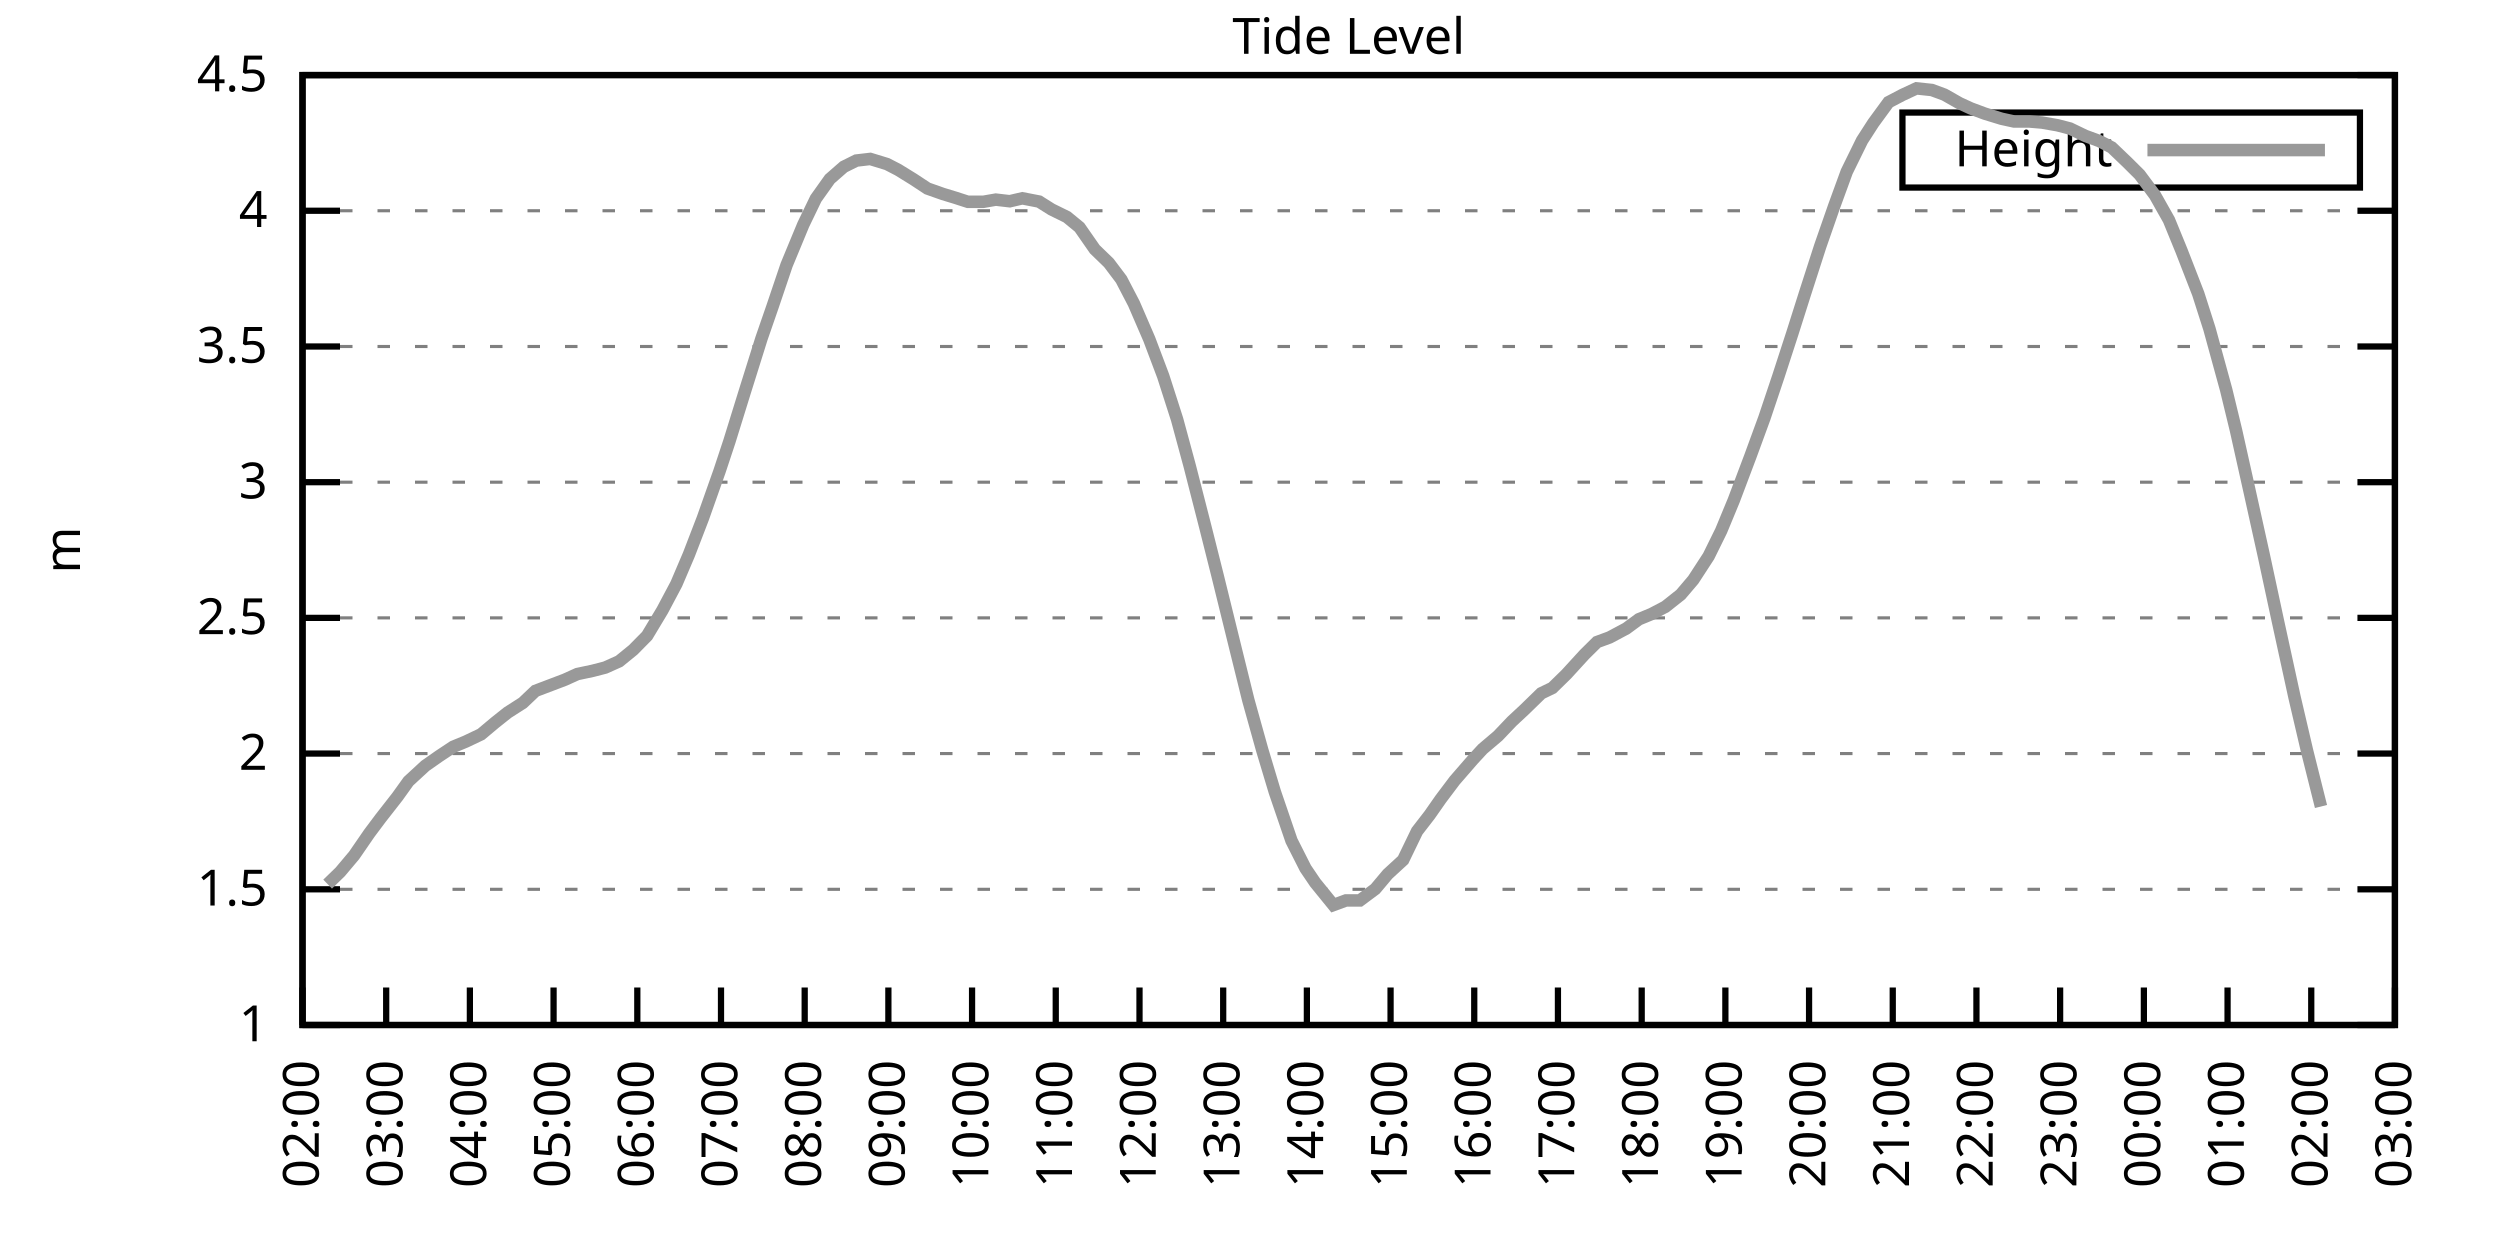
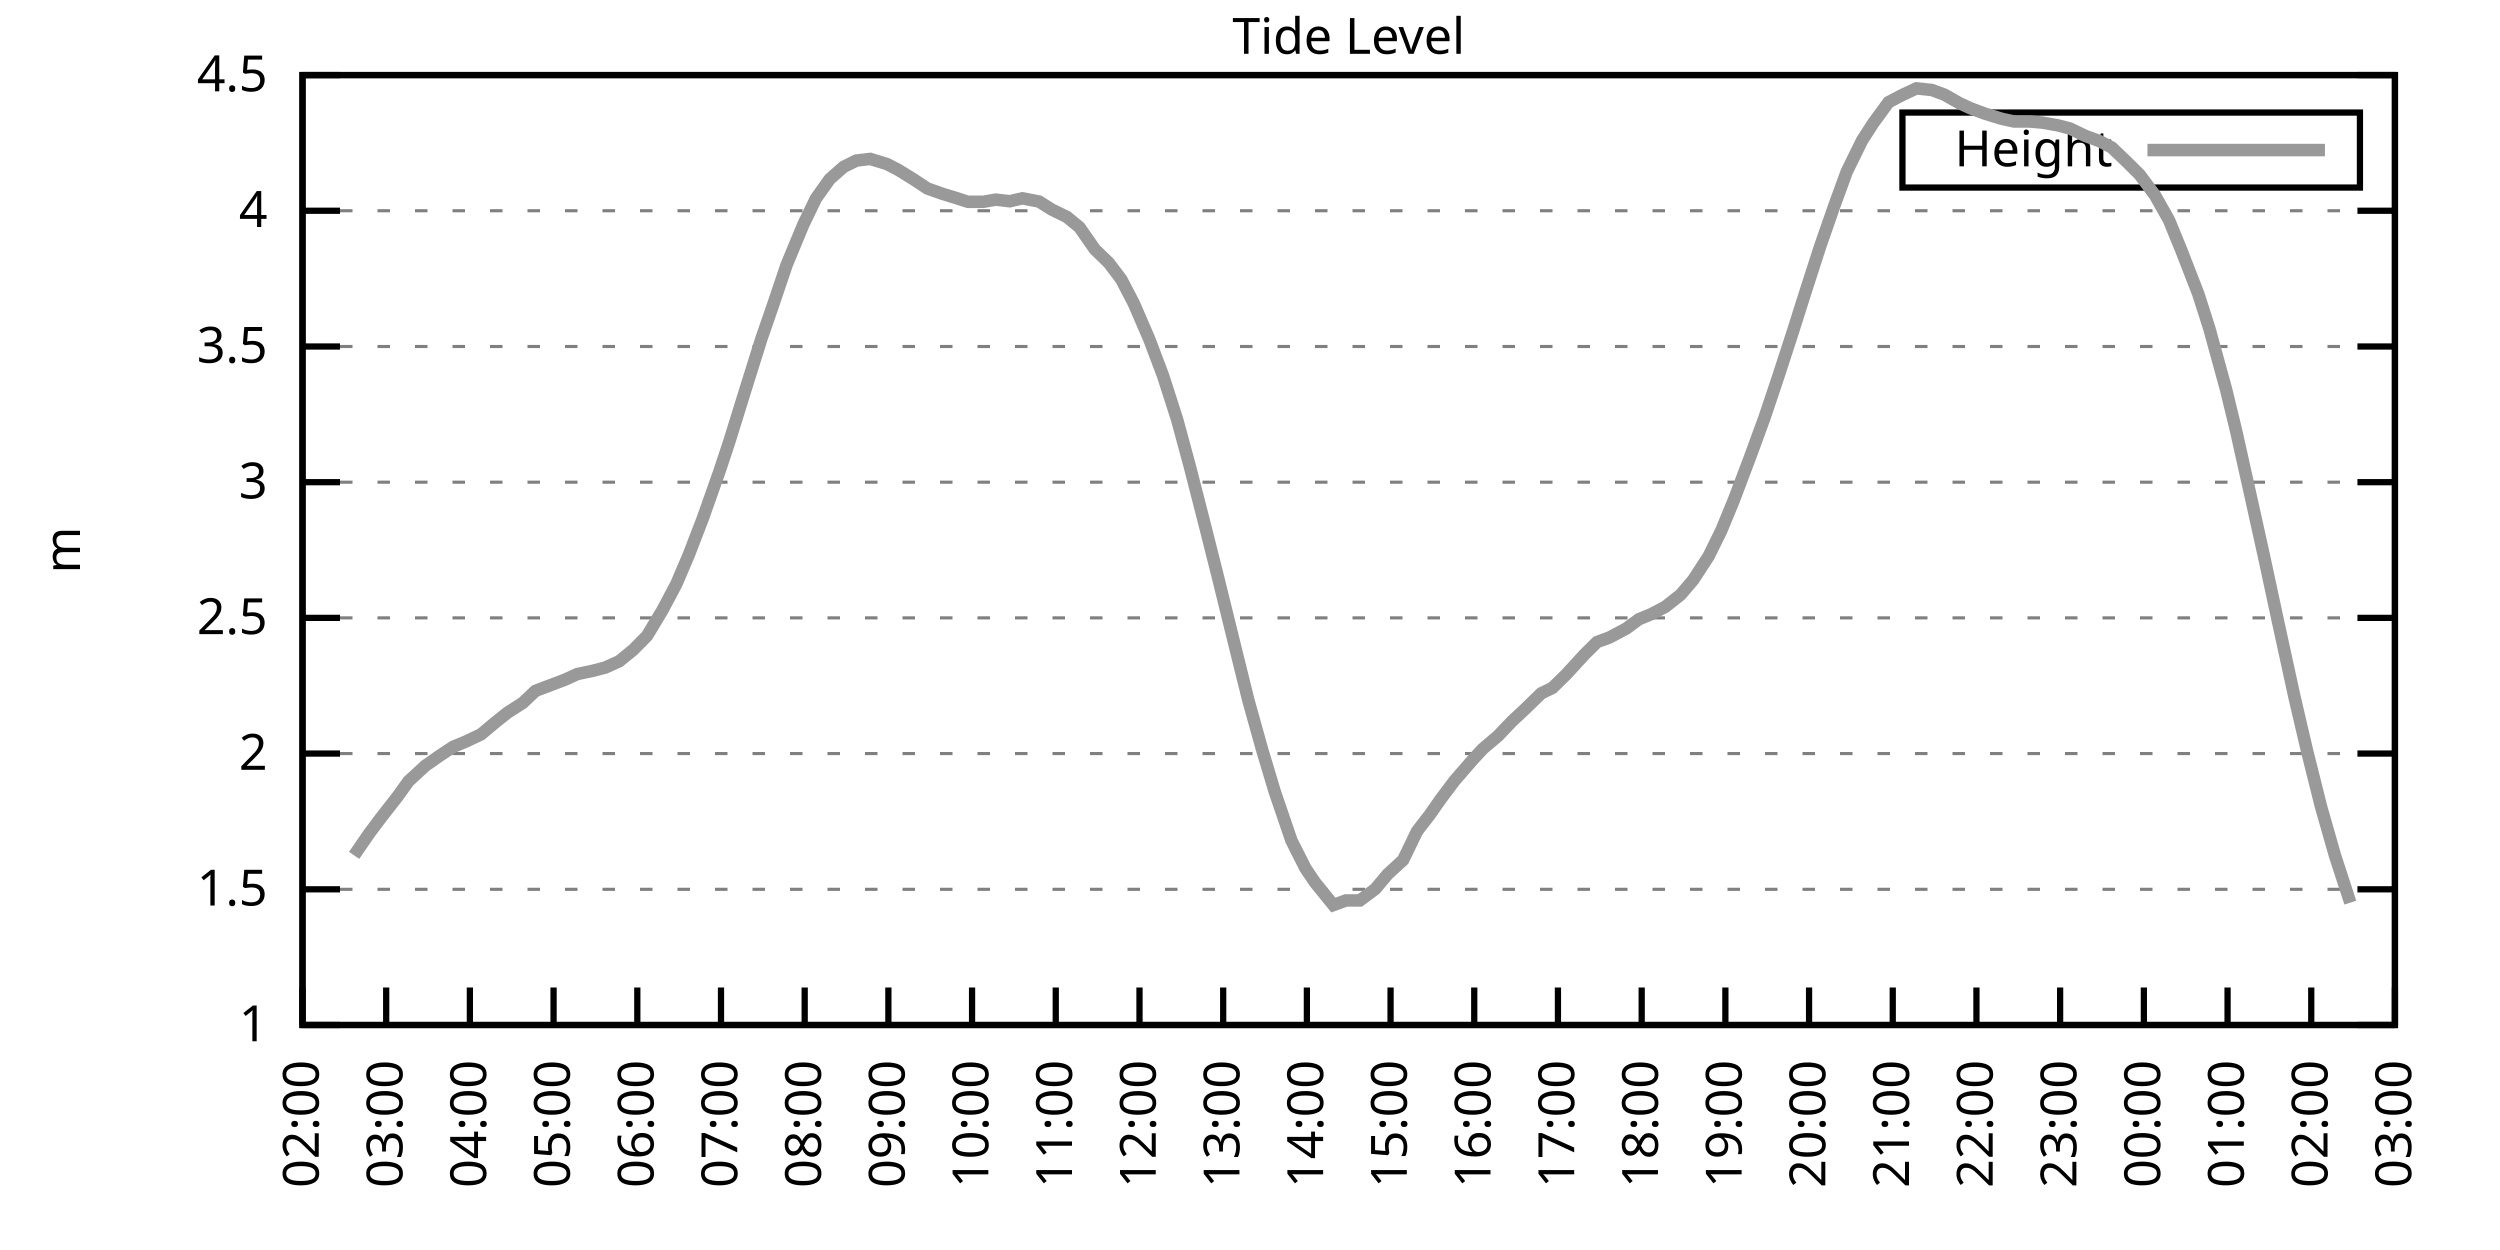
<svg xmlns="http://www.w3.org/2000/svg" xmlns:xlink="http://www.w3.org/1999/xlink" width="400" height="200" viewBox="0 0 400 200">
  <g id="gnuplot_canvas">
    <rect x="0" y="0" width="400" height="200" fill="none" />
    <defs>
      <circle id="gpDot" r="0.5" stroke-width="0.5" stroke="currentColor" />
      <path id="gpPt0" stroke-width="0.333" stroke="currentColor" d="M-1,0 h2 M0,-1 v2" />
      <path id="gpPt1" stroke-width="0.333" stroke="currentColor" d="M-1,-1 L1,1 M1,-1 L-1,1" />
      <path id="gpPt2" stroke-width="0.333" stroke="currentColor" d="M-1,0 L1,0 M0,-1 L0,1 M-1,-1 L1,1 M-1,1 L1,-1" />
      <rect id="gpPt3" stroke-width="0.333" stroke="currentColor" x="-1" y="-1" width="2" height="2" />
      <rect id="gpPt4" stroke-width="0.333" stroke="currentColor" fill="currentColor" x="-1" y="-1" width="2" height="2" />
      <circle id="gpPt5" stroke-width="0.333" stroke="currentColor" cx="0" cy="0" r="1" />
      <use xlink:href="#gpPt5" id="gpPt6" fill="currentColor" stroke="none" />
      <path id="gpPt7" stroke-width="0.333" stroke="currentColor" d="M0,-1.33 L-1.33,0.67 L1.33,0.67 z" />
      <use xlink:href="#gpPt7" id="gpPt8" fill="currentColor" stroke="none" />
      <use xlink:href="#gpPt7" id="gpPt9" stroke="currentColor" transform="rotate(180)" />
      <use xlink:href="#gpPt9" id="gpPt10" fill="currentColor" stroke="none" />
      <use xlink:href="#gpPt3" id="gpPt11" stroke="currentColor" transform="rotate(45)" />
      <use xlink:href="#gpPt11" id="gpPt12" fill="currentColor" stroke="none" />
      <path id="gpPt13" stroke-width="0.333" stroke="currentColor" d="M0,1.330 L1.265,0.411 L0.782,-1.067 L-0.782,-1.076 L-1.265,0.411 z" />
      <use xlink:href="#gpPt13" id="gpPt14" fill="currentColor" stroke="none" />
      <filter id="textbox" filterUnits="objectBoundingBox" x="0" y="0" height="1" width="1">
        <feFlood flood-color="white" flood-opacity="1" result="bgnd" />
        <feComposite in="SourceGraphic" in2="bgnd" operator="atop" />
      </filter>
      <filter id="greybox" filterUnits="objectBoundingBox" x="0" y="0" height="1" width="1">
        <feFlood flood-color="lightgrey" flood-opacity="1" result="grey" />
        <feComposite in="SourceGraphic" in2="grey" operator="atop" />
      </filter>
    </defs>
    <g fill="none" color="white" stroke="currentColor" stroke-width="1.00" stroke-linecap="butt" stroke-linejoin="miter">
</g>
    <g fill="none" color="black" stroke="currentColor" stroke-width="1.00" stroke-linecap="butt" stroke-linejoin="miter">
      <g stroke="none" shape-rendering="crispEdges">
        <polygon fill="rgb(255, 255, 255)" points="48.40,164.00 383.18,164.00 383.18,12.02 48.40,12.02 " />
      </g>
    </g>
    <g fill="none" color="black" stroke="currentColor" stroke-width="1.00" stroke-linecap="butt" stroke-linejoin="miter">
</g>
    <g fill="none" color="black" stroke="black" stroke-width="0.50" stroke-linecap="butt" stroke-linejoin="miter">
</g>
    <g fill="none" color="gray" stroke="currentColor" stroke-width="0.50" stroke-linecap="butt" stroke-linejoin="miter">
      <path stroke="gray" stroke-dasharray="2,4" class="gridline" d="M48.40,164.00 L383.19,164.00  " />
    </g>
    <g fill="none" color="gray" stroke="gray" stroke-width="1.00" stroke-linecap="butt" stroke-linejoin="miter">
</g>
    <g fill="none" color="black" stroke="currentColor" stroke-width="1.00" stroke-linecap="butt" stroke-linejoin="miter">
      <path stroke="black" d="M48.40,164.00 L54.40,164.00 M383.19,164.00 L377.19,164.00  " />
      <g transform="translate(42.80,166.60)" stroke="none" fill="black" font-family="Sans" font-size="8.00" text-anchor="end">
        <text>
          <tspan font-family="Sans"> 1</tspan>
        </text>
      </g>
    </g>
    <g fill="none" color="black" stroke="currentColor" stroke-width="1.00" stroke-linecap="butt" stroke-linejoin="miter">
</g>
    <g fill="none" color="black" stroke="black" stroke-width="0.50" stroke-linecap="butt" stroke-linejoin="miter">
</g>
    <g fill="none" color="gray" stroke="currentColor" stroke-width="0.50" stroke-linecap="butt" stroke-linejoin="miter">
      <path stroke="gray" stroke-dasharray="2,4" class="gridline" d="M48.40,142.29 L383.19,142.29  " />
    </g>
    <g fill="none" color="gray" stroke="gray" stroke-width="1.00" stroke-linecap="butt" stroke-linejoin="miter">
</g>
    <g fill="none" color="black" stroke="currentColor" stroke-width="1.00" stroke-linecap="butt" stroke-linejoin="miter">
      <path stroke="black" d="M48.40,142.29 L54.40,142.29 M383.19,142.29 L377.19,142.29  " />
      <g transform="translate(42.80,144.89)" stroke="none" fill="black" font-family="Sans" font-size="8.00" text-anchor="end">
        <text>
          <tspan font-family="Sans"> 1.5</tspan>
        </text>
      </g>
    </g>
    <g fill="none" color="black" stroke="currentColor" stroke-width="1.00" stroke-linecap="butt" stroke-linejoin="miter">
</g>
    <g fill="none" color="black" stroke="black" stroke-width="0.50" stroke-linecap="butt" stroke-linejoin="miter">
</g>
    <g fill="none" color="gray" stroke="currentColor" stroke-width="0.50" stroke-linecap="butt" stroke-linejoin="miter">
      <path stroke="gray" stroke-dasharray="2,4" class="gridline" d="M48.40,120.57 L383.19,120.57  " />
    </g>
    <g fill="none" color="gray" stroke="gray" stroke-width="1.00" stroke-linecap="butt" stroke-linejoin="miter">
</g>
    <g fill="none" color="black" stroke="currentColor" stroke-width="1.00" stroke-linecap="butt" stroke-linejoin="miter">
      <path stroke="black" d="M48.40,120.57 L54.40,120.57 M383.19,120.57 L377.19,120.57  " />
      <g transform="translate(42.80,123.17)" stroke="none" fill="black" font-family="Sans" font-size="8.00" text-anchor="end">
        <text>
          <tspan font-family="Sans"> 2</tspan>
        </text>
      </g>
    </g>
    <g fill="none" color="black" stroke="currentColor" stroke-width="1.00" stroke-linecap="butt" stroke-linejoin="miter">
</g>
    <g fill="none" color="black" stroke="black" stroke-width="0.50" stroke-linecap="butt" stroke-linejoin="miter">
</g>
    <g fill="none" color="gray" stroke="currentColor" stroke-width="0.50" stroke-linecap="butt" stroke-linejoin="miter">
      <path stroke="gray" stroke-dasharray="2,4" class="gridline" d="M48.40,98.86 L383.19,98.86  " />
    </g>
    <g fill="none" color="gray" stroke="gray" stroke-width="1.00" stroke-linecap="butt" stroke-linejoin="miter">
</g>
    <g fill="none" color="black" stroke="currentColor" stroke-width="1.00" stroke-linecap="butt" stroke-linejoin="miter">
      <path stroke="black" d="M48.40,98.86 L54.40,98.86 M383.19,98.86 L377.19,98.86  " />
      <g transform="translate(42.80,101.46)" stroke="none" fill="black" font-family="Sans" font-size="8.00" text-anchor="end">
        <text>
          <tspan font-family="Sans"> 2.5</tspan>
        </text>
      </g>
    </g>
    <g fill="none" color="black" stroke="currentColor" stroke-width="1.00" stroke-linecap="butt" stroke-linejoin="miter">
</g>
    <g fill="none" color="black" stroke="black" stroke-width="0.50" stroke-linecap="butt" stroke-linejoin="miter">
</g>
    <g fill="none" color="gray" stroke="currentColor" stroke-width="0.50" stroke-linecap="butt" stroke-linejoin="miter">
      <path stroke="gray" stroke-dasharray="2,4" class="gridline" d="M48.40,77.15 L383.19,77.15  " />
    </g>
    <g fill="none" color="gray" stroke="gray" stroke-width="1.00" stroke-linecap="butt" stroke-linejoin="miter">
</g>
    <g fill="none" color="black" stroke="currentColor" stroke-width="1.00" stroke-linecap="butt" stroke-linejoin="miter">
      <path stroke="black" d="M48.40,77.15 L54.40,77.15 M383.19,77.15 L377.19,77.15  " />
      <g transform="translate(42.80,79.75)" stroke="none" fill="black" font-family="Sans" font-size="8.00" text-anchor="end">
        <text>
          <tspan font-family="Sans"> 3</tspan>
        </text>
      </g>
    </g>
    <g fill="none" color="black" stroke="currentColor" stroke-width="1.00" stroke-linecap="butt" stroke-linejoin="miter">
</g>
    <g fill="none" color="black" stroke="black" stroke-width="0.50" stroke-linecap="butt" stroke-linejoin="miter">
</g>
    <g fill="none" color="gray" stroke="currentColor" stroke-width="0.50" stroke-linecap="butt" stroke-linejoin="miter">
      <path stroke="gray" stroke-dasharray="2,4" class="gridline" d="M48.40,55.44 L383.19,55.44  " />
    </g>
    <g fill="none" color="gray" stroke="gray" stroke-width="1.00" stroke-linecap="butt" stroke-linejoin="miter">
</g>
    <g fill="none" color="black" stroke="currentColor" stroke-width="1.00" stroke-linecap="butt" stroke-linejoin="miter">
      <path stroke="black" d="M48.40,55.44 L54.40,55.44 M383.19,55.44 L377.19,55.44  " />
      <g transform="translate(42.80,58.04)" stroke="none" fill="black" font-family="Sans" font-size="8.00" text-anchor="end">
        <text>
          <tspan font-family="Sans"> 3.5</tspan>
        </text>
      </g>
    </g>
    <g fill="none" color="black" stroke="currentColor" stroke-width="1.00" stroke-linecap="butt" stroke-linejoin="miter">
</g>
    <g fill="none" color="black" stroke="black" stroke-width="0.50" stroke-linecap="butt" stroke-linejoin="miter">
</g>
    <g fill="none" color="gray" stroke="currentColor" stroke-width="0.50" stroke-linecap="butt" stroke-linejoin="miter">
      <path stroke="gray" stroke-dasharray="2,4" class="gridline" d="M48.40,33.72 L383.19,33.72  " />
    </g>
    <g fill="none" color="gray" stroke="gray" stroke-width="1.00" stroke-linecap="butt" stroke-linejoin="miter">
</g>
    <g fill="none" color="black" stroke="currentColor" stroke-width="1.00" stroke-linecap="butt" stroke-linejoin="miter">
      <path stroke="black" d="M48.40,33.72 L54.40,33.72 M383.19,33.72 L377.19,33.72  " />
      <g transform="translate(42.80,36.32)" stroke="none" fill="black" font-family="Sans" font-size="8.00" text-anchor="end">
        <text>
          <tspan font-family="Sans"> 4</tspan>
        </text>
      </g>
    </g>
    <g fill="none" color="black" stroke="currentColor" stroke-width="1.00" stroke-linecap="butt" stroke-linejoin="miter">
</g>
    <g fill="none" color="black" stroke="black" stroke-width="0.50" stroke-linecap="butt" stroke-linejoin="miter">
</g>
    <g fill="none" color="gray" stroke="currentColor" stroke-width="0.50" stroke-linecap="butt" stroke-linejoin="miter">
      <path stroke="gray" stroke-dasharray="2,4" class="gridline" d="M48.40,12.01 L383.19,12.01  " />
    </g>
    <g fill="none" color="gray" stroke="gray" stroke-width="1.00" stroke-linecap="butt" stroke-linejoin="miter">
</g>
    <g fill="none" color="black" stroke="currentColor" stroke-width="1.00" stroke-linecap="butt" stroke-linejoin="miter">
      <path stroke="black" d="M48.40,12.01 L54.40,12.01 M383.19,12.01 L377.19,12.01  " />
      <g transform="translate(42.80,14.61)" stroke="none" fill="black" font-family="Sans" font-size="8.00" text-anchor="end">
        <text>
          <tspan font-family="Sans"> 4.5</tspan>
        </text>
      </g>
    </g>
    <g fill="none" color="black" stroke="currentColor" stroke-width="1.00" stroke-linecap="butt" stroke-linejoin="miter">
      <path stroke="black" d="M48.40,164.00 L48.40,158.00  " />
      <g transform="translate(51.00,169.60) rotate(270.00)" stroke="none" fill="black" font-family="Sans" font-size="8.00" text-anchor="end">
        <text>
          <tspan font-family="Sans">02:00</tspan>
        </text>
      </g>
    </g>
    <g fill="none" color="black" stroke="currentColor" stroke-width="1.00" stroke-linecap="butt" stroke-linejoin="miter">
      <path stroke="black" d="M61.79,164.00 L61.79,158.00  " />
      <g transform="translate(64.39,169.60) rotate(270.00)" stroke="none" fill="black" font-family="Sans" font-size="8.00" text-anchor="end">
        <text>
          <tspan font-family="Sans">03:00</tspan>
        </text>
      </g>
    </g>
    <g fill="none" color="black" stroke="currentColor" stroke-width="1.00" stroke-linecap="butt" stroke-linejoin="miter">
      <path stroke="black" d="M75.18,164.00 L75.18,158.00  " />
      <g transform="translate(77.78,169.60) rotate(270.00)" stroke="none" fill="black" font-family="Sans" font-size="8.00" text-anchor="end">
        <text>
          <tspan font-family="Sans">04:00</tspan>
        </text>
      </g>
    </g>
    <g fill="none" color="black" stroke="currentColor" stroke-width="1.00" stroke-linecap="butt" stroke-linejoin="miter">
      <path stroke="black" d="M88.57,164.00 L88.57,158.00  " />
      <g transform="translate(91.17,169.60) rotate(270.00)" stroke="none" fill="black" font-family="Sans" font-size="8.00" text-anchor="end">
        <text>
          <tspan font-family="Sans">05:00</tspan>
        </text>
      </g>
    </g>
    <g fill="none" color="black" stroke="currentColor" stroke-width="1.00" stroke-linecap="butt" stroke-linejoin="miter">
      <path stroke="black" d="M101.97,164.00 L101.97,158.00  " />
      <g transform="translate(104.57,169.60) rotate(270.00)" stroke="none" fill="black" font-family="Sans" font-size="8.00" text-anchor="end">
        <text>
          <tspan font-family="Sans">06:00</tspan>
        </text>
      </g>
    </g>
    <g fill="none" color="black" stroke="currentColor" stroke-width="1.00" stroke-linecap="butt" stroke-linejoin="miter">
      <path stroke="black" d="M115.36,164.00 L115.36,158.00  " />
      <g transform="translate(117.96,169.60) rotate(270.00)" stroke="none" fill="black" font-family="Sans" font-size="8.00" text-anchor="end">
        <text>
          <tspan font-family="Sans">07:00</tspan>
        </text>
      </g>
    </g>
    <g fill="none" color="black" stroke="currentColor" stroke-width="1.00" stroke-linecap="butt" stroke-linejoin="miter">
      <path stroke="black" d="M128.75,164.00 L128.75,158.00  " />
      <g transform="translate(131.35,169.60) rotate(270.00)" stroke="none" fill="black" font-family="Sans" font-size="8.00" text-anchor="end">
        <text>
          <tspan font-family="Sans">08:00</tspan>
        </text>
      </g>
    </g>
    <g fill="none" color="black" stroke="currentColor" stroke-width="1.00" stroke-linecap="butt" stroke-linejoin="miter">
      <path stroke="black" d="M142.14,164.00 L142.14,158.00  " />
      <g transform="translate(144.74,169.60) rotate(270.00)" stroke="none" fill="black" font-family="Sans" font-size="8.00" text-anchor="end">
        <text>
          <tspan font-family="Sans">09:00</tspan>
        </text>
      </g>
    </g>
    <g fill="none" color="black" stroke="currentColor" stroke-width="1.00" stroke-linecap="butt" stroke-linejoin="miter">
      <path stroke="black" d="M155.53,164.00 L155.53,158.00  " />
      <g transform="translate(158.13,169.60) rotate(270.00)" stroke="none" fill="black" font-family="Sans" font-size="8.00" text-anchor="end">
        <text>
          <tspan font-family="Sans">10:00</tspan>
        </text>
      </g>
    </g>
    <g fill="none" color="black" stroke="currentColor" stroke-width="1.00" stroke-linecap="butt" stroke-linejoin="miter">
      <path stroke="black" d="M168.92,164.00 L168.92,158.00  " />
      <g transform="translate(171.52,169.60) rotate(270.00)" stroke="none" fill="black" font-family="Sans" font-size="8.00" text-anchor="end">
        <text>
          <tspan font-family="Sans">11:00</tspan>
        </text>
      </g>
    </g>
    <g fill="none" color="black" stroke="currentColor" stroke-width="1.00" stroke-linecap="butt" stroke-linejoin="miter">
      <path stroke="black" d="M182.32,164.00 L182.32,158.00  " />
      <g transform="translate(184.92,169.60) rotate(270.00)" stroke="none" fill="black" font-family="Sans" font-size="8.00" text-anchor="end">
        <text>
          <tspan font-family="Sans">12:00</tspan>
        </text>
      </g>
    </g>
    <g fill="none" color="black" stroke="currentColor" stroke-width="1.00" stroke-linecap="butt" stroke-linejoin="miter">
      <path stroke="black" d="M195.71,164.00 L195.71,158.00  " />
      <g transform="translate(198.31,169.60) rotate(270.00)" stroke="none" fill="black" font-family="Sans" font-size="8.00" text-anchor="end">
        <text>
          <tspan font-family="Sans">13:00</tspan>
        </text>
      </g>
    </g>
    <g fill="none" color="black" stroke="currentColor" stroke-width="1.00" stroke-linecap="butt" stroke-linejoin="miter">
      <path stroke="black" d="M209.10,164.00 L209.10,158.00  " />
      <g transform="translate(211.70,169.60) rotate(270.00)" stroke="none" fill="black" font-family="Sans" font-size="8.00" text-anchor="end">
        <text>
          <tspan font-family="Sans">14:00</tspan>
        </text>
      </g>
    </g>
    <g fill="none" color="black" stroke="currentColor" stroke-width="1.00" stroke-linecap="butt" stroke-linejoin="miter">
      <path stroke="black" d="M222.49,164.00 L222.49,158.00  " />
      <g transform="translate(225.09,169.60) rotate(270.00)" stroke="none" fill="black" font-family="Sans" font-size="8.00" text-anchor="end">
        <text>
          <tspan font-family="Sans">15:00</tspan>
        </text>
      </g>
    </g>
    <g fill="none" color="black" stroke="currentColor" stroke-width="1.00" stroke-linecap="butt" stroke-linejoin="miter">
      <path stroke="black" d="M235.88,164.00 L235.88,158.00  " />
      <g transform="translate(238.48,169.60) rotate(270.00)" stroke="none" fill="black" font-family="Sans" font-size="8.00" text-anchor="end">
        <text>
          <tspan font-family="Sans">16:00</tspan>
        </text>
      </g>
    </g>
    <g fill="none" color="black" stroke="currentColor" stroke-width="1.00" stroke-linecap="butt" stroke-linejoin="miter">
      <path stroke="black" d="M249.27,164.00 L249.27,158.00  " />
      <g transform="translate(251.87,169.60) rotate(270.00)" stroke="none" fill="black" font-family="Sans" font-size="8.00" text-anchor="end">
        <text>
          <tspan font-family="Sans">17:00</tspan>
        </text>
      </g>
    </g>
    <g fill="none" color="black" stroke="currentColor" stroke-width="1.00" stroke-linecap="butt" stroke-linejoin="miter">
      <path stroke="black" d="M262.67,164.00 L262.67,158.00  " />
      <g transform="translate(265.27,169.60) rotate(270.00)" stroke="none" fill="black" font-family="Sans" font-size="8.00" text-anchor="end">
        <text>
          <tspan font-family="Sans">18:00</tspan>
        </text>
      </g>
    </g>
    <g fill="none" color="black" stroke="currentColor" stroke-width="1.00" stroke-linecap="butt" stroke-linejoin="miter">
      <path stroke="black" d="M276.06,164.00 L276.06,158.00  " />
      <g transform="translate(278.66,169.60) rotate(270.00)" stroke="none" fill="black" font-family="Sans" font-size="8.00" text-anchor="end">
        <text>
          <tspan font-family="Sans">19:00</tspan>
        </text>
      </g>
    </g>
    <g fill="none" color="black" stroke="currentColor" stroke-width="1.00" stroke-linecap="butt" stroke-linejoin="miter">
      <path stroke="black" d="M289.45,164.00 L289.45,158.00  " />
      <g transform="translate(292.05,169.60) rotate(270.00)" stroke="none" fill="black" font-family="Sans" font-size="8.00" text-anchor="end">
        <text>
          <tspan font-family="Sans">20:00</tspan>
        </text>
      </g>
    </g>
    <g fill="none" color="black" stroke="currentColor" stroke-width="1.00" stroke-linecap="butt" stroke-linejoin="miter">
      <path stroke="black" d="M302.84,164.00 L302.84,158.00  " />
      <g transform="translate(305.44,169.60) rotate(270.00)" stroke="none" fill="black" font-family="Sans" font-size="8.00" text-anchor="end">
        <text>
          <tspan font-family="Sans">21:00</tspan>
        </text>
      </g>
    </g>
    <g fill="none" color="black" stroke="currentColor" stroke-width="1.00" stroke-linecap="butt" stroke-linejoin="miter">
      <path stroke="black" d="M316.23,164.00 L316.23,158.00  " />
      <g transform="translate(318.83,169.60) rotate(270.00)" stroke="none" fill="black" font-family="Sans" font-size="8.00" text-anchor="end">
        <text>
          <tspan font-family="Sans">22:00</tspan>
        </text>
      </g>
    </g>
    <g fill="none" color="black" stroke="currentColor" stroke-width="1.00" stroke-linecap="butt" stroke-linejoin="miter">
      <path stroke="black" d="M329.62,164.00 L329.62,158.00  " />
      <g transform="translate(332.22,169.60) rotate(270.00)" stroke="none" fill="black" font-family="Sans" font-size="8.00" text-anchor="end">
        <text>
          <tspan font-family="Sans">23:00</tspan>
        </text>
      </g>
    </g>
    <g fill="none" color="black" stroke="currentColor" stroke-width="1.00" stroke-linecap="butt" stroke-linejoin="miter">
      <path stroke="black" d="M343.02,164.00 L343.02,158.00  " />
      <g transform="translate(345.62,169.60) rotate(270.00)" stroke="none" fill="black" font-family="Sans" font-size="8.00" text-anchor="end">
        <text>
          <tspan font-family="Sans">00:00</tspan>
        </text>
      </g>
    </g>
    <g fill="none" color="black" stroke="currentColor" stroke-width="1.00" stroke-linecap="butt" stroke-linejoin="miter">
      <path stroke="black" d="M356.41,164.00 L356.41,158.00  " />
      <g transform="translate(359.01,169.60) rotate(270.00)" stroke="none" fill="black" font-family="Sans" font-size="8.00" text-anchor="end">
        <text>
          <tspan font-family="Sans">01:00</tspan>
        </text>
      </g>
    </g>
    <g fill="none" color="black" stroke="currentColor" stroke-width="1.00" stroke-linecap="butt" stroke-linejoin="miter">
      <path stroke="black" d="M369.80,164.00 L369.80,158.00  " />
      <g transform="translate(372.40,169.60) rotate(270.00)" stroke="none" fill="black" font-family="Sans" font-size="8.00" text-anchor="end">
        <text>
          <tspan font-family="Sans">02:00</tspan>
        </text>
      </g>
    </g>
    <g fill="none" color="black" stroke="currentColor" stroke-width="1.00" stroke-linecap="butt" stroke-linejoin="miter">
      <path stroke="black" d="M383.19,164.00 L383.19,158.00  " />
      <g transform="translate(385.79,169.60) rotate(270.00)" stroke="none" fill="black" font-family="Sans" font-size="8.00" text-anchor="end">
        <text>
          <tspan font-family="Sans">03:00</tspan>
        </text>
      </g>
    </g>
    <g fill="none" color="black" stroke="currentColor" stroke-width="1.00" stroke-linecap="butt" stroke-linejoin="miter">
</g>
    <g fill="none" color="black" stroke="currentColor" stroke-width="1.00" stroke-linecap="butt" stroke-linejoin="miter">
      <path stroke="black" d="M48.40,12.01 L48.40,164.00 L383.19,164.00 L383.19,12.01 L48.40,12.01 Z  " />
    </g>
    <g fill="none" color="black" stroke="currentColor" stroke-width="1.00" stroke-linecap="butt" stroke-linejoin="miter">
</g>
    <g fill="none" color="black" stroke="currentColor" stroke-width="1.00" stroke-linecap="butt" stroke-linejoin="miter">
      <path stroke="black" d="M304.39,30.01 L304.39,18.01 L377.59,18.01 L377.59,30.01 L304.39,30.01 Z  " />
    </g>
    <g id="Tide_level_plot_1">
      <g fill="none" color="white" stroke="black" stroke-width="2.00" stroke-linecap="butt" stroke-linejoin="miter">
</g>
      <g fill="none" color="black" stroke="currentColor" stroke-width="2.00" stroke-linecap="butt" stroke-linejoin="miter">
        <g transform="translate(337.99,26.61)" stroke="none" fill="black" font-family="Sans" font-size="8.00" text-anchor="end">
          <text>
            <tspan font-family="Sans">Height</tspan>
          </text>
        </g>
      </g>
      <g fill="none" color="black" stroke="currentColor" stroke-width="2.00" stroke-linecap="butt" stroke-linejoin="miter">
-         <path stroke="rgb(153, 153, 153)" d="M343.59,24.01 L371.99,24.01 M52.42,141.46 L54.43,139.51 L56.66,136.86 L59.11,133.30 L60.90,130.91 L63.58,127.48   L65.36,125.00 L68.04,122.53 L70.27,120.97 L72.50,119.49 L74.51,118.66 L76.97,117.49 L79.20,115.62 L81.21,114.02   L83.66,112.45 L85.67,110.54 L90.36,108.76 L92.37,107.85 L94.82,107.33 L96.83,106.81 L99.06,105.81 L101.30,103.99   L103.53,101.73 L105.98,97.65 L108.22,93.43 L110.22,88.74 L112.46,82.92 L115.13,75.37 L116.70,70.63 L119.15,62.73   L121.83,54.18 L123.62,49.01 L125.85,42.41 L128.53,35.94 L130.54,31.77 L132.77,28.64 L135.00,26.69 L137.01,25.69   L139.24,25.43 L141.92,26.25 L143.70,27.17 L146.16,28.69 L148.39,30.16 L150.85,31.03 L152.85,31.64 L154.86,32.29   L157.32,32.29 L159.33,31.94 L161.56,32.20 L163.57,31.73 L166.25,32.25 L168.25,33.51 L170.71,34.72 L172.72,36.37   L175.17,39.89 L177.41,42.06 L179.41,44.71 L181.42,48.57 L183.88,54.26 L186.11,60.17 L188.34,67.12 L190.35,74.54   L192.81,84.14 L194.81,92.09 L197.72,103.90 L199.73,112.02 L201.96,120.01 L203.97,126.70 L206.64,134.51 L208.88,138.94   L210.44,141.24 L213.34,144.81 L215.35,144.07 L217.58,144.07 L220.04,142.24 L222.04,139.86 L224.50,137.60 L226.73,132.99   L228.74,130.39 L230.53,127.83 L232.76,124.87 L235.66,121.53 L237.22,119.84 L239.68,117.75 L241.91,115.41 L243.92,113.54   L246.60,110.93 L248.38,110.07 L250.61,107.89 L253.51,104.72 L255.52,102.73 L257.53,101.99 L260.21,100.56 L262.22,99.08   L264.23,98.25 L266.46,97.08 L268.92,95.13 L270.92,92.78 L273.38,89.00 L275.39,84.92 L277.40,80.06 L280.07,72.98   L282.31,66.86 L284.54,60.21 L286.77,53.35 L288.78,47.01 L291.23,39.41 L293.47,32.98 L295.48,27.47 L297.93,22.48   L299.72,19.70 L302.17,16.35 L304.40,15.18 L306.63,14.14 L309.09,14.40 L311.10,15.14 L313.55,16.53 L315.34,17.35   L317.57,18.18 L320.25,19.00 L322.26,19.44 L324.71,19.44 L326.72,19.61 L329.18,20.04 L331.19,20.56 L333.64,21.74   L335.87,22.56 L337.88,23.60 L340.34,25.95 L342.35,27.95 L344.80,31.25 L347.03,35.20 L349.04,40.11 L351.72,47.01   L353.51,52.61 L356.18,62.34 L357.75,68.81 L359.98,78.80 L362.21,88.87 L364.44,99.25 L367.12,111.54 L369.13,120.14   L371.36,129.04  " />
+         <path stroke="rgb(153, 153, 153)" d="M343.59,24.01 L371.99,24.01 M56.66,136.86 L59.11,133.30 L60.90,130.91 L63.58,127.48 L65.36,125.00 L68.04,122.53   L70.27,120.97 L72.50,119.49 L74.51,118.66 L76.97,117.49 L79.20,115.62 L81.21,114.02 L83.66,112.45 L85.67,110.54   L90.36,108.76 L92.37,107.85 L94.82,107.33 L96.83,106.81 L99.06,105.81 L101.30,103.99 L103.53,101.73 L105.98,97.65   L108.22,93.43 L110.22,88.74 L112.46,82.92 L115.13,75.37 L116.70,70.63 L119.15,62.73 L121.83,54.18 L123.62,49.01   L125.85,42.41 L128.53,35.94 L130.54,31.77 L132.77,28.64 L135.00,26.69 L137.01,25.69 L139.24,25.43 L141.92,26.25   L143.70,27.17 L146.16,28.69 L148.39,30.16 L150.85,31.03 L152.85,31.64 L154.86,32.29 L157.32,32.29 L159.33,31.94   L161.56,32.20 L163.57,31.73 L166.25,32.25 L168.25,33.51 L170.71,34.72 L172.72,36.37 L175.17,39.89 L177.41,42.06   L179.41,44.71 L181.42,48.57 L183.88,54.26 L186.11,60.17 L188.34,67.12 L190.35,74.54 L192.81,84.14 L194.81,92.09   L197.72,103.90 L199.73,112.02 L201.96,120.01 L203.97,126.70 L206.64,134.51 L208.88,138.94 L210.44,141.24 L213.34,144.81   L215.35,144.07 L217.58,144.07 L220.04,142.24 L222.04,139.86 L224.50,137.60 L226.73,132.99 L228.74,130.39 L230.53,127.83   L232.76,124.87 L235.66,121.53 L237.22,119.84 L239.68,117.75 L241.91,115.41 L243.92,113.54 L246.60,110.93 L248.38,110.07   L250.61,107.89 L253.51,104.72 L255.52,102.73 L257.53,101.99 L260.21,100.56 L262.22,99.08 L264.23,98.25 L266.46,97.08   L268.92,95.13 L270.92,92.78 L273.38,89.00 L275.39,84.92 L277.40,80.06 L280.07,72.98 L282.31,66.86 L284.54,60.21   L286.77,53.35 L288.78,47.01 L291.23,39.41 L293.47,32.98 L295.48,27.47 L297.93,22.48 L299.72,19.70 L302.17,16.35   L304.40,15.18 L306.63,14.14 L309.09,14.40 L311.10,15.14 L313.55,16.53 L315.34,17.35 L317.57,18.18 L320.25,19.00   L322.26,19.44 L324.71,19.44 L326.72,19.61 L329.18,20.04 L331.19,20.56 L333.64,21.74 L335.87,22.56 L337.88,23.60   L340.34,25.95 L342.35,27.95 L344.80,31.25 L347.03,35.20 L349.04,40.11 L351.72,47.01 L353.51,52.61 L356.18,62.34   L357.75,68.81 L359.98,78.80 L362.21,88.87 L364.44,99.25 L367.12,111.54 L369.13,120.14 L371.36,129.04 L373.59,136.86   L376.05,144.42  " />
      </g>
    </g>
    <g fill="none" color="black" stroke="currentColor" stroke-width="2.00" stroke-linecap="butt" stroke-linejoin="miter">
</g>
    <g fill="none" color="black" stroke="black" stroke-width="1.00" stroke-linecap="butt" stroke-linejoin="miter">
</g>
    <g fill="none" color="black" stroke="currentColor" stroke-width="1.00" stroke-linecap="butt" stroke-linejoin="miter">
      <path stroke="black" d="M48.40,12.01 L48.40,164.00 L383.19,164.00 L383.19,12.01 L48.40,12.01 Z  " />
      <g transform="translate(12.80,88.01) rotate(270.00)" stroke="none" fill="black" font-family="Sans" font-size="8.00" text-anchor="middle">
        <text>
          <tspan font-family="Sans">m</tspan>
        </text>
      </g>
    </g>
    <g fill="none" color="black" stroke="currentColor" stroke-width="1.00" stroke-linecap="butt" stroke-linejoin="miter">
</g>
    <g fill="none" color="black" stroke="currentColor" stroke-width="1.00" stroke-linecap="butt" stroke-linejoin="miter">
      <g transform="translate(215.79,8.61)" stroke="none" fill="black" font-family="Sans" font-size="8.00" text-anchor="middle">
        <text>
          <tspan font-family="Sans">Tide Level</tspan>
        </text>
      </g>
    </g>
    <g fill="none" color="black" stroke="currentColor" stroke-width="1.00" stroke-linecap="butt" stroke-linejoin="miter">
</g>
  </g>
</svg>
